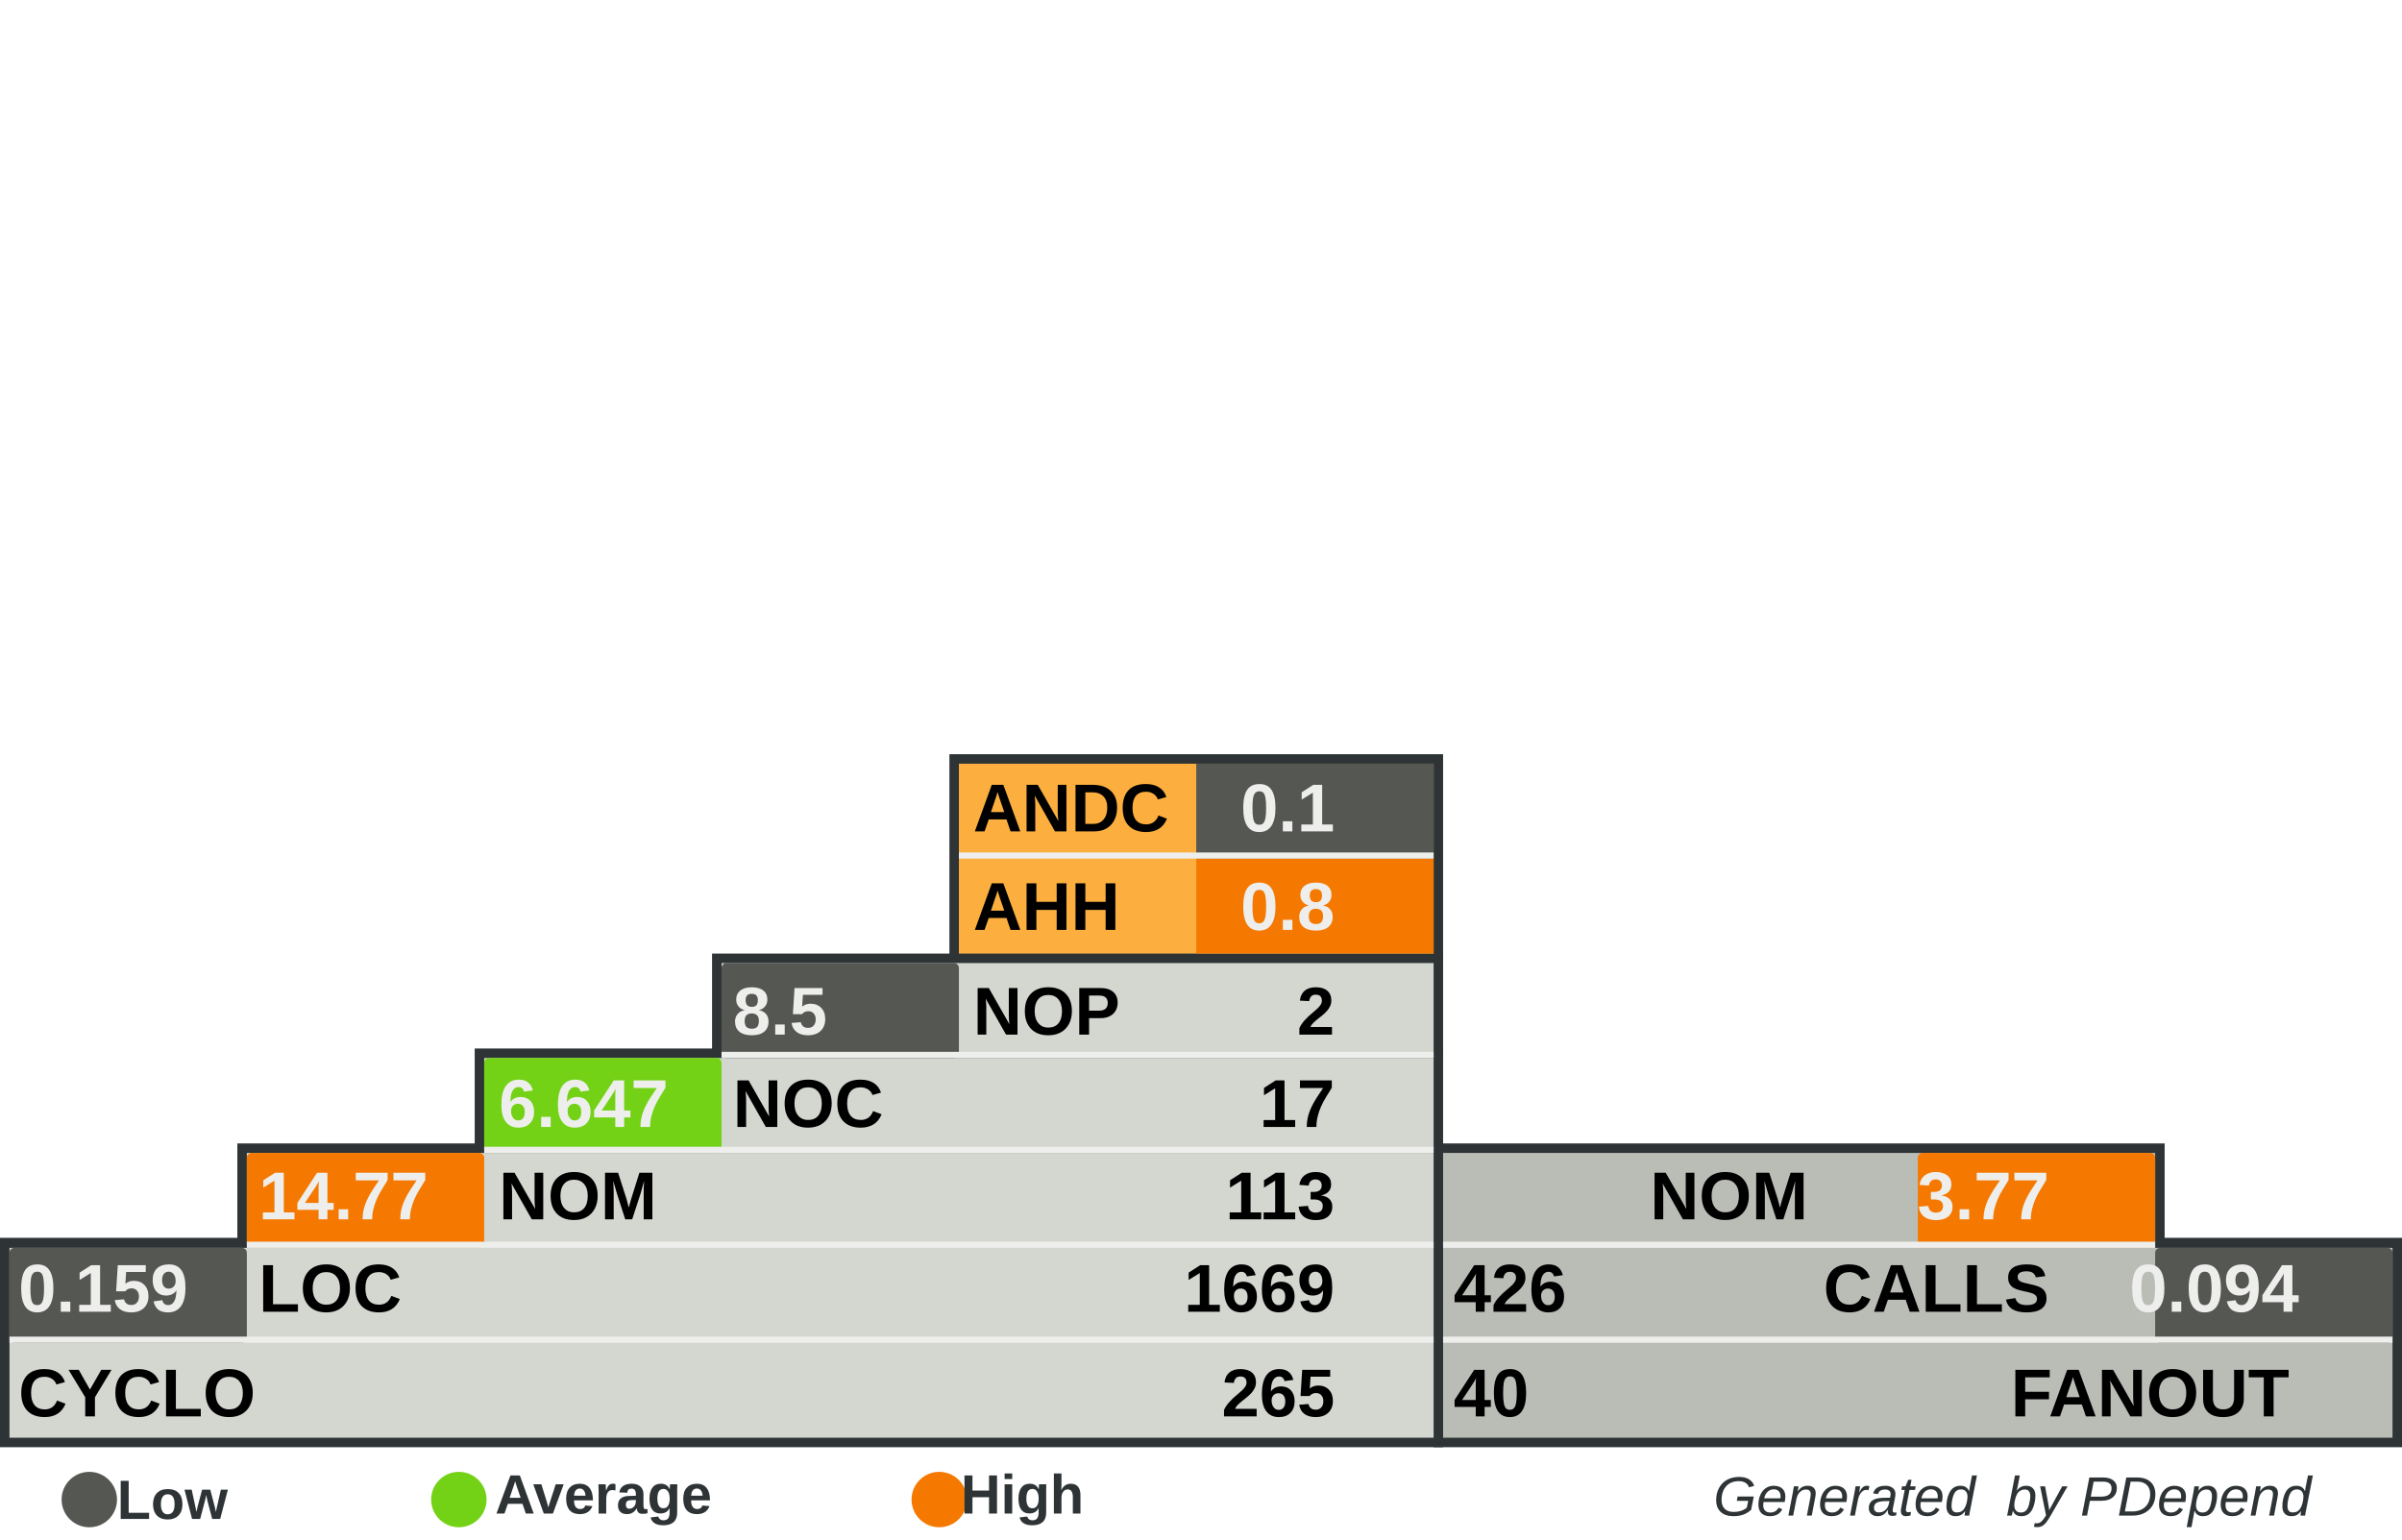
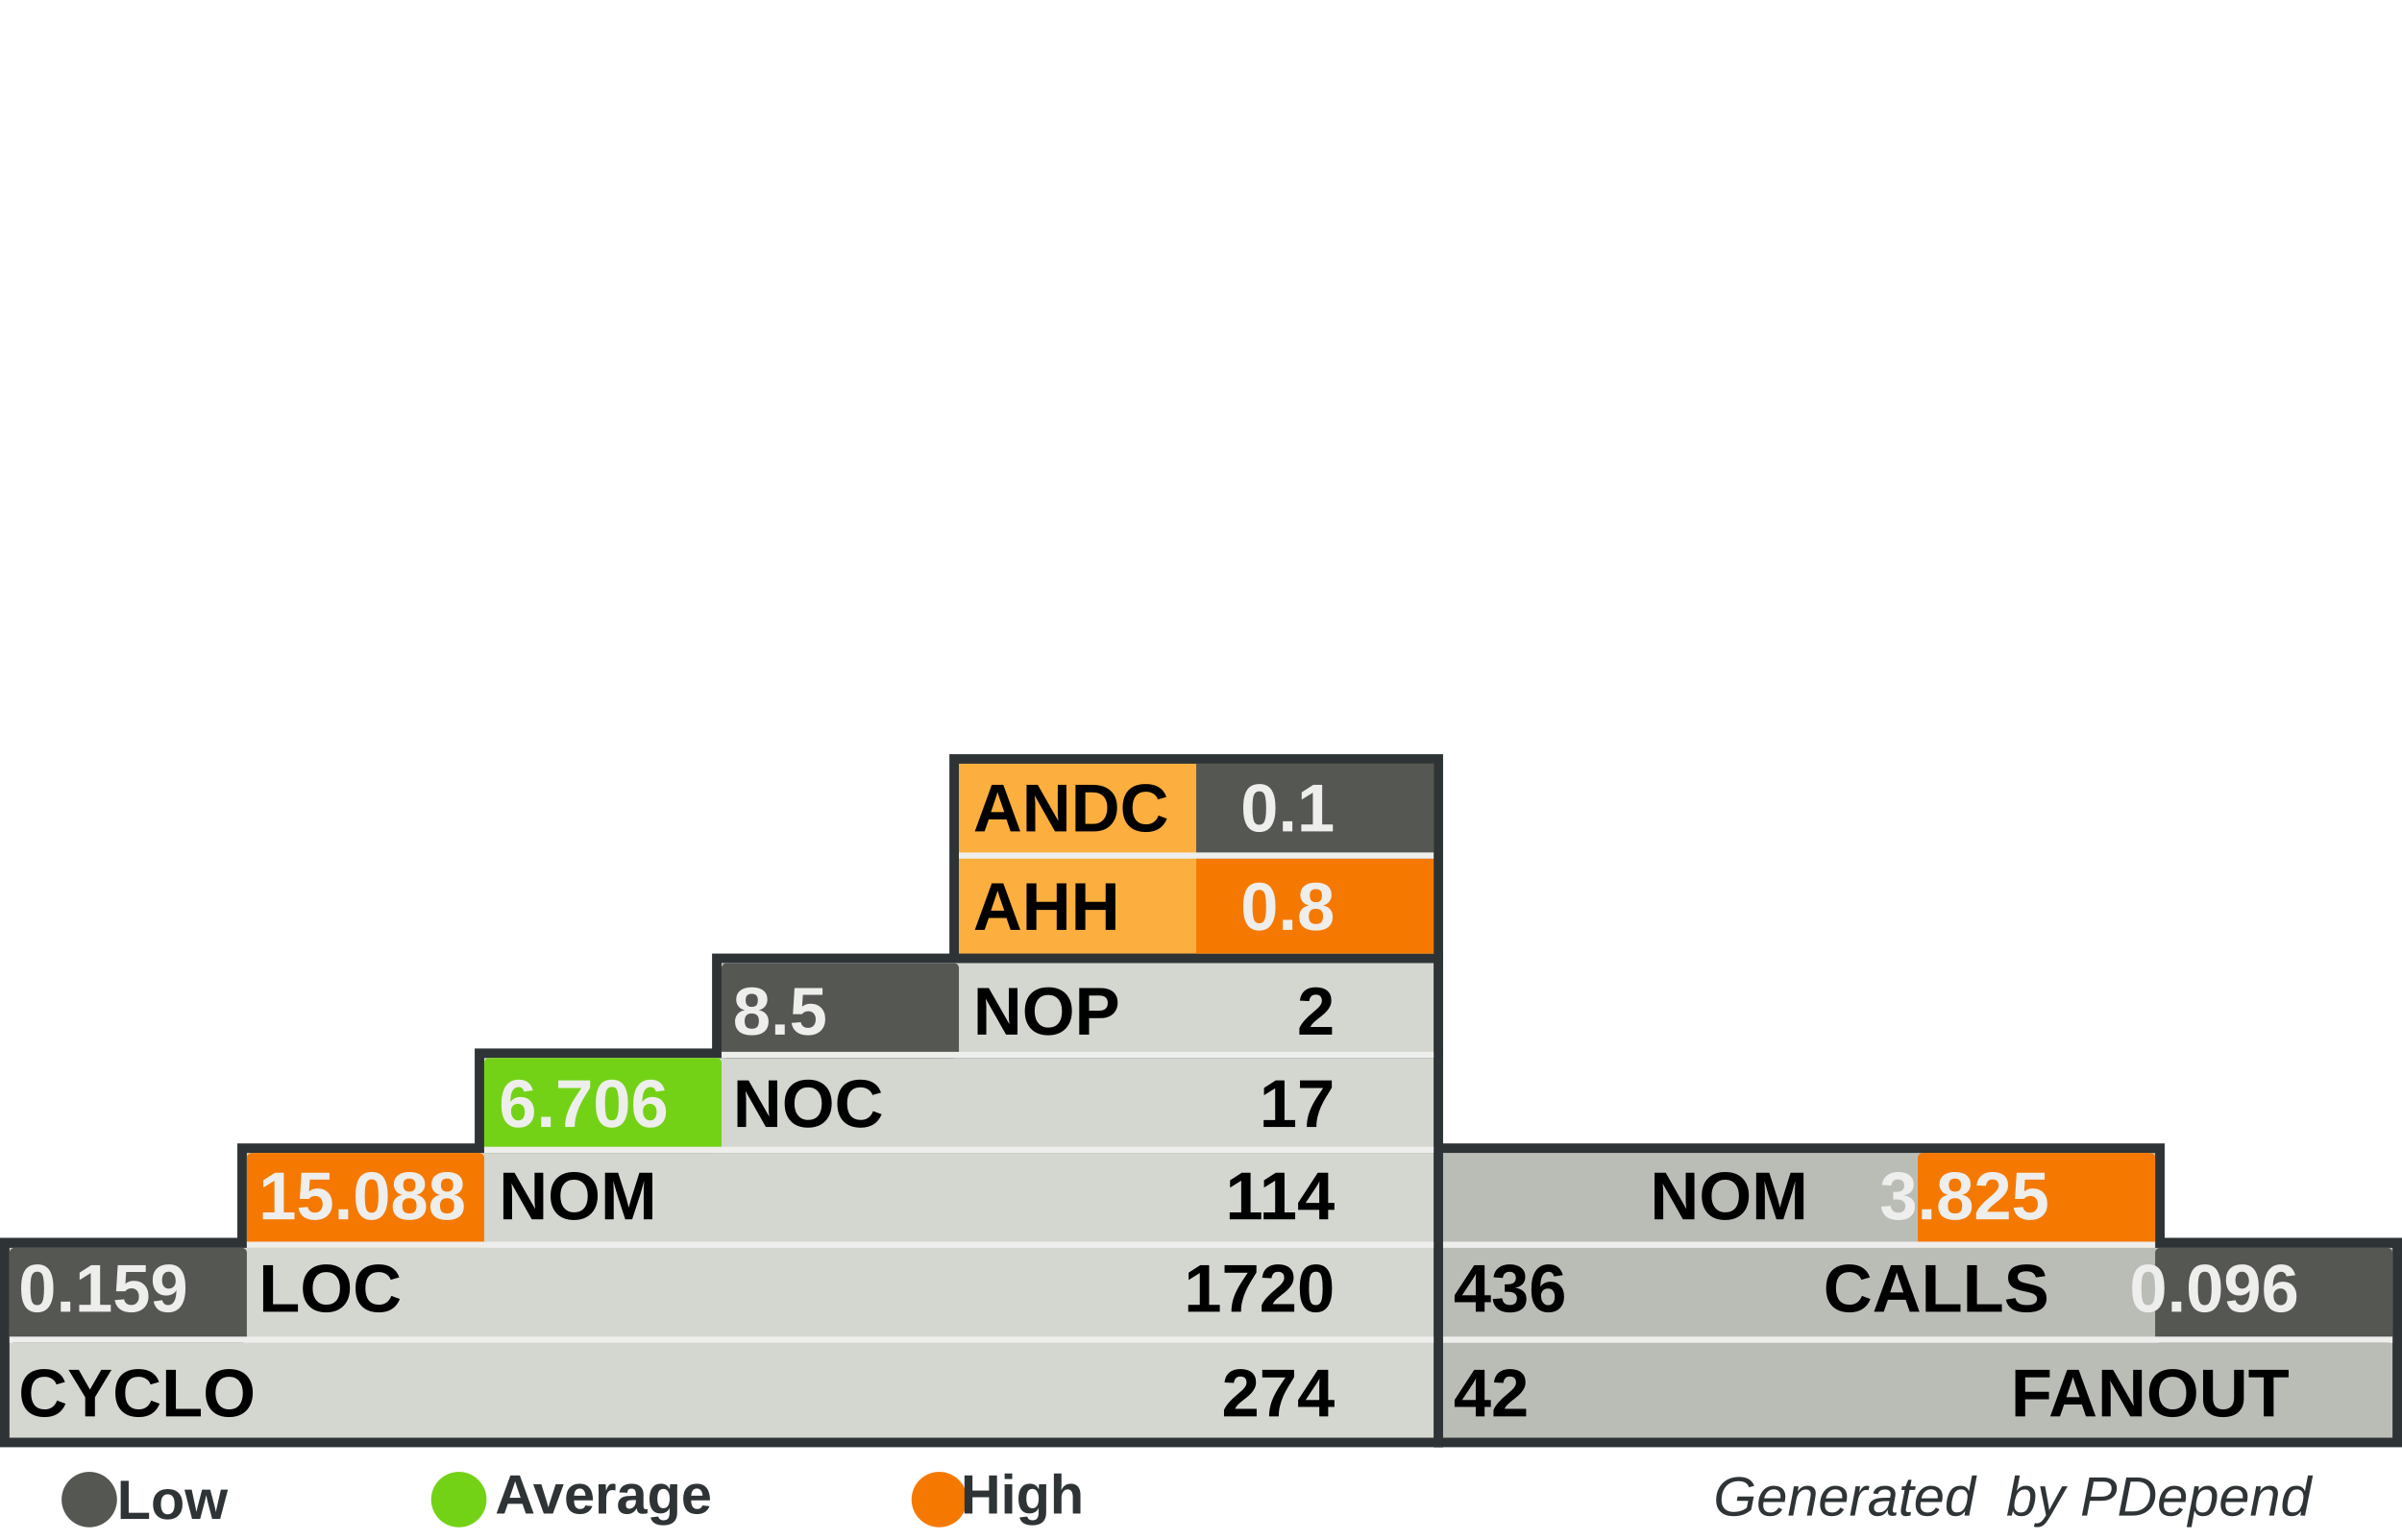
<svg xmlns="http://www.w3.org/2000/svg" width="390" height="250" id="svg5110" version="1.0">
  <defs id="defs5112">
    </defs>
  <g id="layer1">
    <rect style="fill:#555753" width="0" height="0" x="0" y="0" rx="0" ry="0" id="rect8982" xml:id="threshold.low" />
    <rect style="fill:#73d216" width="0" height="0" x="0" y="0" rx="0" ry="0" id="rect8983" xml:id="threshold.average" />
    <rect style="fill:#f57900" width="0" height="0" x="0" y="0" rx="0" ry="0" id="rect2834" xml:id="threshold.high" />
    <rect style="opacity:1;fill:#2e3436;fill-opacity:1;stroke:none;stroke-width:1;stroke-miterlimit:4;stroke-dasharray:none;stroke-opacity:1" id="rect4954" width="118.696" height="16.957" x="232.767" y="185.672" rx="2.978" ry="0" />
    <rect style="opacity:1;fill:#2e3436;fill-opacity:1;stroke:none;stroke-width:1;stroke-miterlimit:4;stroke-dasharray:none;stroke-opacity:1" id="rect4956" width="157.233" height="34" x="232.767" y="201" rx="3.945" ry="0" />
    <rect style="opacity:1;fill:#2e3436;fill-opacity:1;stroke:none;stroke-width:1;stroke-miterlimit:4;stroke-dasharray:none;stroke-opacity:1" id="rect4958" width="80.158" height="33.913" x="154.15" y="122.47" rx="2.011" ry="0" />
    <rect style="opacity:1;fill:#2e3436;fill-opacity:1;stroke:none;stroke-width:1;stroke-miterlimit:4;stroke-dasharray:none;stroke-opacity:1" id="rect4960" width="234.308" height="34" x="0" y="201" rx="5.879" ry="0" />
    <rect style="opacity:1;fill:#2e3436;fill-opacity:1;stroke:none;stroke-width:1;stroke-miterlimit:4;stroke-dasharray:none;stroke-opacity:1" id="rect4962" width="195.771" height="16.957" x="38.538" y="185.672" rx="4.912" ry="0" />
    <rect style="opacity:1;fill:#2e3436;fill-opacity:1;stroke:none;stroke-width:1;stroke-miterlimit:4;stroke-dasharray:none;stroke-opacity:1" id="rect4964" width="157.233" height="16.957" x="77.075" y="170.257" rx="3.945" ry="0" />
    <rect style="opacity:1;fill:#2e3436;fill-opacity:1;stroke:none;stroke-width:1;stroke-miterlimit:4;stroke-dasharray:none;stroke-opacity:1" id="rect4966" width="118.696" height="16.957" x="115.613" y="154.842" rx="2.978" ry="0" />
    <rect style="opacity:1;fill:#d3d7cf;fill-opacity:1;stroke:none;stroke-width:1;stroke-miterlimit:4;stroke-dasharray:none;stroke-opacity:1" id="rect4968" width="231.225" height="30.83" x="1.542" y="202.628" rx="5.801" ry="0" />
    <rect style="opacity:1;fill:#d3d7cf;fill-opacity:1;stroke:none;stroke-width:1;stroke-miterlimit:4;stroke-dasharray:none;stroke-opacity:1" id="rect4970" width="192.688" height="15.415" x="40.079" y="187.214" rx="4.834" ry="0" />
    <rect style="opacity:1;fill:#d3d7cf;fill-opacity:1;stroke:none;stroke-width:1;stroke-miterlimit:4;stroke-dasharray:none;stroke-opacity:1" id="rect4972" width="154.15" height="15.415" x="78.617" y="171.798" rx="3.868" ry="0" />
    <rect style="opacity:1;fill:#d3d7cf;fill-opacity:1;stroke:none;stroke-width:1;stroke-miterlimit:4;stroke-dasharray:none;stroke-opacity:1" id="rect4974" width="115.613" height="15.415" x="117.154" y="156.383" rx="2.901" ry="0" />
    <rect style="opacity:1;fill:#fcaf3e;fill-opacity:1;stroke:none;stroke-width:1;stroke-miterlimit:4;stroke-dasharray:none;stroke-opacity:1" id="rect4976" width="77.075" height="30.83" x="155.692" y="124.012" rx="1.934" ry="0" />
    <rect style="opacity:1;fill:#babdb6;fill-opacity:1;stroke:none;stroke-width:1;stroke-miterlimit:4;stroke-dasharray:none;stroke-opacity:1" id="rect4978" width="154.15" height="30.83" x="234.308" y="202.628" rx="3.868" ry="0" />
    <rect style="opacity:1;fill:#babdb6;fill-opacity:1;stroke:none;stroke-width:1;stroke-miterlimit:4;stroke-dasharray:none;stroke-opacity:1" id="rect4980" width="115.613" height="15.415" x="234.308" y="187.213" rx="2.901" ry="0" />
    <rect style="opacity:1;fill:#555753;fill-opacity:1;stroke:none;stroke-width:1;stroke-miterlimit:4;stroke-dasharray:none;stroke-opacity:1" id="rect4982" xml:id="rect.andc" width="38.538" height="15.43" x="194.229" y="124.012" rx="0.967" ry="0" />
    <rect style="opacity:1;fill:#f57900;fill-opacity:1;stroke:none;stroke-width:1;stroke-miterlimit:4;stroke-dasharray:none;stroke-opacity:1" id="rect2851" xml:id="rect.ahh" width="38.538" height="15.4" x="194.229" y="139.412" rx="0.967" ry="0" />
    <rect style="opacity:1;fill:#555753;fill-opacity:1;stroke:none;stroke-width:1;stroke-miterlimit:4;stroke-dasharray:none;stroke-opacity:1" id="rect4984" xml:id="rect.noc-nop" width="38.538" height="15.415" x="117.154" y="156.383" rx="0.806" />
    <rect style="opacity:1;fill:#73d216;fill-opacity:1;stroke:none;stroke-width:1;stroke-miterlimit:4;stroke-dasharray:none;stroke-opacity:1" id="rect4986" xml:id="rect.nom-noc" width="38.538" height="15.415" x="78.617" y="171.798" rx="0.806" />
    <rect style="opacity:1;fill:#f57900;fill-opacity:1;stroke:none;stroke-width:1;stroke-miterlimit:4;stroke-dasharray:none;stroke-opacity:1" id="rect4988" xml:id="rect.loc-nom" width="38.538" height="15.415" x="40.079" y="187.213" rx="0.806" />
    <rect style="opacity:1;fill:#555753;fill-opacity:1;stroke:none;stroke-width:1;stroke-miterlimit:4;stroke-dasharray:none;stroke-opacity:1" id="rect4990" xml:id="rect.cyclo-loc" width="38.538" height="15.415" x="1.542" y="202.628" rx="0.806" />
    <rect style="opacity:1;fill:#f57900;fill-opacity:1;stroke:none;stroke-width:1;stroke-miterlimit:4;stroke-dasharray:none;stroke-opacity:1" id="rect4992" xml:id="rect.calls-nom" width="38.538" height="15.415" x="311.383" y="187.213" rx="0.806" />
    <rect style="opacity:1;fill:#555753;fill-opacity:1;stroke:none;stroke-width:1;stroke-miterlimit:4;stroke-dasharray:none;stroke-opacity:1" id="rect4994" xml:id="rect.fanout-calls" width="38.538" height="15.415" x="349.921" y="202.628" rx="0.806" />
    <rect style="opacity:1;fill:#eeeeec;fill-opacity:1;stroke:none;stroke-width:1;stroke-miterlimit:4;stroke-dasharray:none;stroke-opacity:1" id="rect4996" width="231.225" height="1" x="1.542" y="217.043" rx="5.801" ry="0" />
    <rect style="opacity:1;fill:#eeeeec;fill-opacity:1;stroke:none;stroke-width:1;stroke-miterlimit:4;stroke-dasharray:none;stroke-opacity:1" id="rect4998" width="192.688" height="1" x="40.079" y="201.628" rx="4.834" ry="0" />
    <rect style="opacity:1;fill:#eeeeec;fill-opacity:1;stroke:none;stroke-width:1;stroke-miterlimit:4;stroke-dasharray:none;stroke-opacity:1" id="rect5000" width="154.15" height="1" x="78.617" y="186.213" rx="3.868" ry="0" />
    <rect style="opacity:1;fill:#eeeeec;fill-opacity:1;stroke:none;stroke-width:1;stroke-miterlimit:4;stroke-dasharray:none;stroke-opacity:1" id="rect5002" width="115.613" height="1" x="117.154" y="170.798" rx="2.901" ry="0" />
    <rect style="opacity:1;fill:#eeeeec;fill-opacity:1;stroke:none;stroke-width:1;stroke-miterlimit:4;stroke-dasharray:none;stroke-opacity:1" id="rect5004" width="115.613" height="1" x="234.308" y="201.628" rx="2.901" ry="0" />
    <rect style="opacity:1;fill:#eeeeec;fill-opacity:1;stroke:none;stroke-width:1;stroke-miterlimit:4;stroke-dasharray:none;stroke-opacity:1" id="rect5006" width="154.15" height="1" x="234.308" y="217.043" rx="3.868" ry="0" />
    <rect style="opacity:1;fill:#eeeeec;fill-opacity:1;stroke:none;stroke-width:1;stroke-miterlimit:4;stroke-dasharray:none;stroke-opacity:1" id="rect5008" width="77.075" height="1" x="155.692" y="138.427" rx="1.934" ry="0" />
    <text xml:space="preserve" style="font-size:11px;font-style:normal;font-variant:normal;font-weight:bold;font-stretch:normal;fill:#000000;fill-opacity:1;stroke:none;stroke-width:1px;stroke-linecap:butt;stroke-linejoin:miter;stroke-opacity:1;font-family:Arial" x="158" y="135" title="Average Number of Derived Classes" id="text5010">
      <tspan title="Average Number of Derived Classes" id="tspan5012" x="158" y="135">ANDC</tspan>
    </text>
    <text xml:space="preserve" style="font-size:11px;font-style:normal;font-variant:normal;font-weight:bold;font-stretch:normal;fill:#000000;fill-opacity:1;stroke:none;stroke-width:1px;stroke-linecap:butt;stroke-linejoin:miter;stroke-opacity:1;font-family:Arial" x="158" y="151" title="Average Hierarchy Height" id="text5014">
      <tspan title="Average Hierarchy Height" id="tspan5016" x="158" y="151">AHH</tspan>
    </text>
    <text xml:space="preserve" style="font-size:11px;font-style:normal;font-variant:normal;font-weight:bold;font-stretch:normal;fill:#000000;fill-opacity:1;stroke:none;stroke-width:1px;stroke-linecap:butt;stroke-linejoin:miter;stroke-opacity:1;font-family:Arial" x="158" y="168" title="Number Of Packages" id="text5018">
      <tspan title="Number Of Packages" id="tspan5020" x="158" y="168">NOP</tspan>
    </text>
    <text xml:space="preserve" style="font-size:11px;font-style:normal;font-variant:normal;font-weight:bold;font-stretch:normal;fill:#000000;fill-opacity:1;stroke:none;stroke-width:1px;stroke-linecap:butt;stroke-linejoin:miter;stroke-opacity:1;font-family:Arial" x="119" y="183" id="text5022" title="Number Of Classes" transform="scale(0.9999985,1.000001)">
      <tspan title="Number Of Classes" id="tspan5024" x="119" y="183">NOC</tspan>
    </text>
    <text xml:space="preserve" style="font-size:11px;font-style:normal;font-variant:normal;font-weight:bold;font-stretch:normal;fill:#000000;fill-opacity:1;stroke:none;stroke-width:1px;stroke-linecap:butt;stroke-linejoin:miter;stroke-opacity:1;font-family:Arial" x="81" y="198" id="text5026" title="Number Of Methods (Methods+Functions)" transform="scale(0.9999985,1.000001)">
      <tspan title="Number Of Methods (Methods+Functions)" id="tspan5028" x="81" y="198">NOM</tspan>
    </text>
    <text xml:space="preserve" style="font-size:11px;font-style:normal;font-variant:normal;font-weight:bold;font-stretch:normal;fill:#000000;fill-opacity:1;stroke:none;stroke-width:1px;stroke-linecap:butt;stroke-linejoin:miter;stroke-opacity:1;font-family:Arial" x="42" y="213" id="text5030" title="Lines Of Code (Non Comment and Non Whitespace Lines)" transform="scale(0.9999985,1.000001)">
      <tspan title="Lines Of Code (Non Comment and Non Whitespace Lines)" id="tspan5032" x="42" y="213">LOC</tspan>
    </text>
    <text xml:space="preserve" style="font-size:11px;font-style:normal;font-variant:normal;font-weight:bold;font-stretch:normal;fill:#000000;fill-opacity:1;stroke:none;stroke-width:1px;stroke-linecap:butt;stroke-linejoin:miter;stroke-opacity:1;font-family:Arial" x="3" y="230" id="text5034" title="Cyclomatic Complexity" transform="scale(0.9999985,1.000001)">
      <tspan title="Cyclomatic Complexity" id="tspan5036" x="3" y="230">CYCLO</tspan>
    </text>
    <text xml:space="preserve" style="font-size:11px;font-style:normal;font-variant:normal;font-weight:bold;font-stretch:normal;text-align:end;text-anchor:end;fill:#000000;fill-opacity:1;stroke:none;stroke-width:1px;stroke-linecap:butt;stroke-linejoin:miter;stroke-opacity:1;font-family:Arial" x="308.858" y="198" id="text5038" title="Number Of Methods (Methods+Functions)" transform="scale(0.9999985,1.000001)">
      <tspan title="Number Of Methods (Methods+Functions)" id="tspan5040" x="308.858" y="198">NOM</tspan>
    </text>
    <text xml:space="preserve" style="font-size:11px;font-style:normal;font-variant:normal;font-weight:bold;font-stretch:normal;text-anchor:end;fill:#000000;fill-opacity:1;stroke:none;stroke-width:1px;stroke-linecap:butt;stroke-linejoin:miter;stroke-opacity:1;font-family:Arial" x="348" y="213" id="text5042" title="Number of Operation Calls" transform="scale(0.9999985,1.000001)">
      <tspan title="Number of Operation Calls" id="tspan5044" x="348" y="213">CALLS</tspan>
    </text>
    <text xml:space="preserve" style="font-size:11px;font-style:normal;font-variant:normal;font-weight:bold;font-stretch:normal;text-anchor:end;fill:#000000;fill-opacity:1;stroke:none;stroke-width:1px;stroke-linecap:butt;stroke-linejoin:miter;stroke-opacity:1;font-family:Arial" x="387" y="230" id="text5046" title="Number of Called Classes" transform="scale(0.9999985,1.000001)">
      <tspan title="Number of Called Classes" id="tspan5048" x="387" y="230">FANOUT</tspan>
    </text>
    <text xml:space="preserve" style="font-size:11px;font-style:normal;font-variant:normal;font-weight:bold;font-stretch:normal;fill:#000000;fill-opacity:1;stroke:none;stroke-width:1px;stroke-linecap:butt;stroke-linejoin:miter;stroke-opacity:1;font-family:Arial" title="Number of Called Classes" x="236" y="230" id="text5050" transform="scale(0.9999985,1.000001)">
-       <tspan title="Number of Called Classes" id="tspan5052" xml:id="pdepend.fanout" x="236" y="230">40</tspan>
+       <tspan title="Number of Called Classes" id="tspan5052" xml:id="pdepend.fanout" x="236" y="230">42</tspan>
    </text>
    <text xml:space="preserve" style="font-size:11px;font-style:normal;font-variant:normal;font-weight:bold;font-stretch:normal;fill:#000000;fill-opacity:1;stroke:none;stroke-width:1px;stroke-linecap:butt;stroke-linejoin:miter;stroke-opacity:1;font-family:Arial" title="Number of Operation Calls" x="236" y="213" id="text5054" transform="scale(0.9999985,1.000001)">
-       <tspan title="Number of Operation Calls" id="tspan5056" xml:id="pdepend.calls" x="236" y="213">426</tspan>
+       <tspan title="Number of Operation Calls" id="tspan5056" xml:id="pdepend.calls" x="236" y="213">436</tspan>
    </text>
    <text xml:space="preserve" style="font-size:11px;font-style:normal;font-variant:normal;font-weight:bold;font-stretch:normal;text-anchor:end;fill:#000000;fill-opacity:1;stroke:none;stroke-width:1px;stroke-linecap:butt;stroke-linejoin:miter;stroke-opacity:1;font-family:Arial" title="Cyclomatic Complexity" x="232" y="230" id="text5058" transform="scale(0.9999985,1.000001)">
-       <tspan title="Cyclomatic Complexity" id="tspan5060" xml:id="pdepend.cyclo" x="232" y="230">265</tspan>
+       <tspan title="Cyclomatic Complexity" id="tspan5060" xml:id="pdepend.cyclo" x="232" y="230">274</tspan>
    </text>
    <text xml:space="preserve" style="font-size:11px;font-style:normal;font-variant:normal;font-weight:bold;font-stretch:normal;text-anchor:end;fill:#000000;fill-opacity:1;stroke:none;stroke-width:1px;stroke-linecap:butt;stroke-linejoin:miter;stroke-opacity:1;font-family:Arial" title="Lines Of Code (Non Comment and Non Whitespace Lines)" x="232" y="213" id="text5062" transform="scale(0.9999985,1.000001)">
-       <tspan xml:id="pdepend.loc" title="Lines Of Code (Non Comment and Non Whitespace Lines)" id="tspan5064" x="232" y="213">1669</tspan>
+       <tspan xml:id="pdepend.loc" title="Lines Of Code (Non Comment and Non Whitespace Lines)" id="tspan5064" x="232" y="213">1720</tspan>
    </text>
    <text xml:space="preserve" style="font-size:11px;font-style:normal;font-variant:normal;font-weight:bold;font-stretch:normal;text-anchor:end;fill:#000000;fill-opacity:1;stroke:none;stroke-width:1px;stroke-linecap:butt;stroke-linejoin:miter;stroke-opacity:1;font-family:Arial" title="Number Of Methods (Methods+Functions)" x="232" y="198" id="text5066" transform="scale(0.9999985,1.000001)">
-       <tspan title="Number Of Methods (Methods+Functions)" id="tspan5068" xml:id="pdepend.nom" x="232" y="198">113</tspan>
+       <tspan title="Number Of Methods (Methods+Functions)" id="tspan5068" xml:id="pdepend.nom" x="232" y="198">114</tspan>
    </text>
    <text xml:space="preserve" style="font-size:11px;font-style:normal;font-variant:normal;font-weight:bold;font-stretch:normal;text-anchor:end;fill:#000000;fill-opacity:1;stroke:none;stroke-width:1px;stroke-linecap:butt;stroke-linejoin:miter;stroke-opacity:1;font-family:Arial" title="Number Of Packages" x="232" y="168" id="text5070" transform="scale(0.9999985,1.000001)">
      <tspan title="Number Of Packages" id="tspan5072" xml:id="pdepend.nop" x="232" y="168">2</tspan>
    </text>
    <text xml:space="preserve" style="font-size:11px;font-style:normal;font-variant:normal;font-weight:bold;font-stretch:normal;text-anchor:end;fill:#000000;fill-opacity:1;stroke:none;stroke-width:1px;stroke-linecap:butt;stroke-linejoin:miter;stroke-opacity:1;font-family:Arial" title="Number Of Classes" x="232" y="183" id="text5074" transform="scale(0.9999985,1.000001)">
      <tspan title="Number Of Classes" id="tspan5076" xml:id="pdepend.noc" x="232" y="183">17</tspan>
    </text>
    <text xml:space="preserve" style="font-size:11px;font-style:normal;font-variant:normal;font-weight:bold;font-stretch:normal;text-anchor:end;fill:#eeeeec;fill-opacity:1;stroke:none;stroke-width:1px;stroke-linecap:butt;stroke-linejoin:miter;stroke-opacity:1;font-family:Arial" title="Average Number of Derived Classes" x="232" y="135" id="text5078" transform="scale(0.9999985,1.000001)">
      <tspan title="Average Number of Derived Classes" id="tspan5080" xml:id="pdepend.andc" x="232" y="135">0.1</tspan>
    </text>
    <text xml:space="preserve" style="font-size:11px;font-style:normal;font-variant:normal;font-weight:bold;font-stretch:normal;text-anchor:end;fill:#eeeeec;fill-opacity:1;stroke:none;stroke-width:1px;stroke-linecap:butt;stroke-linejoin:miter;stroke-opacity:1;font-family:Arial" title="Average Hierarchy Height" x="232" y="151" id="text5082" transform="scale(0.9999985,1.000001)">
      <tspan title="Average Hierarchy Height" id="tspan5084" xml:id="pdepend.ahh" x="232" y="151">0.8</tspan>
    </text>
    <text xml:space="preserve" style="font-size:11px;font-style:normal;font-variant:normal;font-weight:bold;font-stretch:normal;fill:#eeeeec;fill-opacity:1;stroke:none;stroke-width:1px;stroke-linecap:butt;stroke-linejoin:miter;stroke-opacity:1;font-family:Arial" title="Ratio: Number of Classes / Number of Packages" x="119" y="168" id="text5086" transform="scale(0.9999985,1.000001)">
      <tspan title="Ratio: Number of Classes / Number of Packages" id="tspan5088" xml:id="pdepend.noc-nop" x="119" y="168">8.5</tspan>
    </text>
    <text xml:space="preserve" style="font-size:11px;font-style:normal;font-variant:normal;font-weight:bold;font-stretch:normal;fill:#eeeeec;fill-opacity:1;stroke:none;stroke-width:1px;stroke-linecap:butt;stroke-linejoin:miter;stroke-opacity:1;font-family:Arial" title="Ratio: Number of Methods / Number of Classes" x="81" y="183" id="text5090" transform="scale(0.9999985,1.000001)">
-       <tspan title="Ratio: Number of Methods / Number of Classes" id="tspan5092" xml:id="pdepend.nom-noc" x="81" y="183">6.647</tspan>
+       <tspan title="Ratio: Number of Methods / Number of Classes" id="tspan5092" xml:id="pdepend.nom-noc" x="81" y="183">6.706</tspan>
    </text>
    <text xml:space="preserve" style="font-size:11px;font-style:normal;font-variant:normal;font-weight:bold;font-stretch:normal;fill:#eeeeec;fill-opacity:1;stroke:none;stroke-width:1px;stroke-linecap:butt;stroke-linejoin:miter;stroke-opacity:1;font-family:Arial" title="Ratio: Lines of Code / Number of Methods" x="42" y="198" id="text5094" transform="scale(0.9999985,1.000001)">
-       <tspan title="Ratio: Lines of Code / Number of Methods" id="tspan5096" xml:id="pdepend.loc-nom" x="42" y="198">14.77</tspan>
+       <tspan title="Ratio: Lines of Code / Number of Methods" id="tspan5096" xml:id="pdepend.loc-nom" x="42" y="198">15.088</tspan>
    </text>
    <text xml:space="preserve" style="font-size:11px;font-style:normal;font-variant:normal;font-weight:bold;font-stretch:normal;fill:#eeeeec;fill-opacity:1;stroke:none;stroke-width:1px;stroke-linecap:butt;stroke-linejoin:miter;stroke-opacity:1;font-family:Arial" title="Ratio: Cyclomatic Complexity / Lines of Code" x="3" y="213" id="text5098" transform="scale(0.9999985,1.000001)">
      <tspan title="Ratio: Cyclomatic Complexity / Lines of Code" id="tspan5100" xml:id="pdepend.cyclo-loc" x="3" y="213">0.159</tspan>
    </text>
    <text xml:space="preserve" style="font-size:11px;font-style:normal;font-variant:normal;font-weight:bold;font-stretch:normal;text-anchor:end;fill:#eeeeec;fill-opacity:1;stroke:none;stroke-width:1px;stroke-linecap:butt;stroke-linejoin:miter;stroke-opacity:1;font-family:Arial" title="Ratio: Number of Called Classes(FANOUT) / Number of Operation Calls" x="388.563" y="213" id="text5102" transform="scale(0.9999985,1.000001)">
-       <tspan title="Ratio: Number of Called Classes(FANOUT) / Number of Operation Calls" id="tspan5104" xml:id="pdepend.fanout-calls" x="388.563" y="213">0.094</tspan>
+       <tspan title="Ratio: Number of Called Classes(FANOUT) / Number of Operation Calls" id="tspan5104" xml:id="pdepend.fanout-calls" x="388.563" y="213">0.096</tspan>
    </text>
    <text xml:space="preserve" style="font-size:11px;font-style:normal;font-variant:normal;font-weight:bold;font-stretch:normal;text-anchor:end;fill:#eeeeec;fill-opacity:1;stroke:none;stroke-width:1px;stroke-linecap:butt;stroke-linejoin:miter;stroke-opacity:1;font-family:Arial" title="Ratio: Number of Operation Calls / Number of Methods (Methods+Functions)" x="348" y="198" id="text5106" transform="scale(0.9999985,1.000001)">
-       <tspan title="Ratio: Number of Operation Calls / Number of Methods (Methods+Functions)" id="tspan5108" xml:id="pdepend.calls-nom" x="348" y="198">3.77</tspan>
+       <tspan title="Ratio: Number of Operation Calls / Number of Methods (Methods+Functions)" id="tspan5108" xml:id="pdepend.calls-nom" x="348" y="198">3.825</tspan>
    </text>
    <text xml:space="preserve" style="font-size:8px;font-style:normal;font-variant:normal;font-weight:bold;font-stretch:normal;text-align:end;text-anchor:end;fill:#2e3436;fill-opacity:1;stroke:none;stroke-width:1px;stroke-linecap:butt;stroke-linejoin:miter;stroke-opacity:1;font-family:Arial" x="386.395" y="246.106" id="text2692">
      <tspan id="tspan2694" x="386.395" y="246.106" style="font-size:9px;font-style:italic;font-variant:normal;font-weight:normal;font-stretch:normal;text-align:end;text-anchor:end;fill:#2e3436;font-family:Arial;">Generated  by PDepend</tspan>
    </text>
    <path style="opacity:1;fill:#555753;fill-opacity:1;stroke:none;stroke-width:1;stroke-miterlimit:4;stroke-dasharray:none;stroke-opacity:1" id="path3780" d="M 65.333,285.667 A 12,10.333 0 1 1 41.333,285.667 A 12,10.333 0 1 1 65.333,285.667 z" transform="matrix(0.375,0,0,0.4354839,-5.5,119.0968)" />
    <text xml:space="preserve" style="font-size:8px;font-style:normal;font-weight:bold;text-align:center;text-anchor:middle;fill:#2e3436;fill-opacity:1;stroke:none;stroke-width:1px;stroke-linecap:butt;stroke-linejoin:miter;stroke-opacity:1;font-family:URW Chancery L;" x="32.387" y="246.642" id="text3782">
      <tspan id="tspan3784" x="32.387" y="246.642" style="font-size:9px;font-style:normal;font-variant:normal;font-weight:bold;font-stretch:normal;fill:#2e3436;font-family:Arial;">Low</tspan>
    </text>
    <path style="opacity:1;fill:#73d216;fill-opacity:1;stroke:none;stroke-width:1;stroke-miterlimit:4;stroke-dasharray:none;stroke-opacity:1" id="path3786" d="M 65.333,285.667 A 12,10.333 0 1 1 41.333,285.667 A 12,10.333 0 1 1 65.333,285.667 z" transform="matrix(0.375,0,0,0.4354839,54.5,119.0968)" />
    <text xml:space="preserve" style="font-size:8px;font-style:normal;font-weight:bold;text-align:center;text-anchor:middle;fill:#2e3436;fill-opacity:1;stroke:none;stroke-width:1px;stroke-linecap:butt;stroke-linejoin:miter;stroke-opacity:1;font-family:URW Chancery L;" x="102.387" y="245.774" id="text3788">
      <tspan id="tspan3790" x="102.387" y="245.774" style="font-size:9px;font-style:normal;font-variant:normal;font-weight:bold;font-stretch:normal;fill:#2e3436;font-family:Arial;">Average</tspan>
    </text>
    <path style="opacity:1;fill:#f57900;fill-opacity:1;stroke:none;stroke-width:1;stroke-miterlimit:4;stroke-dasharray:none;stroke-opacity:1" id="path3792" d="M 65.333,285.667 A 12,10.333 0 1 1 41.333,285.667 A 12,10.333 0 1 1 65.333,285.667 z" transform="matrix(0.375,0,0,0.4354839,132.5,119.0968)" />
    <text xml:space="preserve" style="font-size:8px;font-style:normal;font-weight:bold;text-align:center;text-anchor:middle;fill:#2e3436;fill-opacity:1;stroke:none;stroke-width:1px;stroke-linecap:butt;stroke-linejoin:miter;stroke-opacity:1;font-family:URW Chancery L;" x="170.387" y="245.774" id="text3794">
      <tspan id="tspan3796" x="170.387" y="245.774" style="font-size:9px;font-style:normal;font-variant:normal;font-weight:bold;font-stretch:normal;fill:#2e3436;font-family:Arial;">High</tspan>
    </text>
  </g>
</svg>
